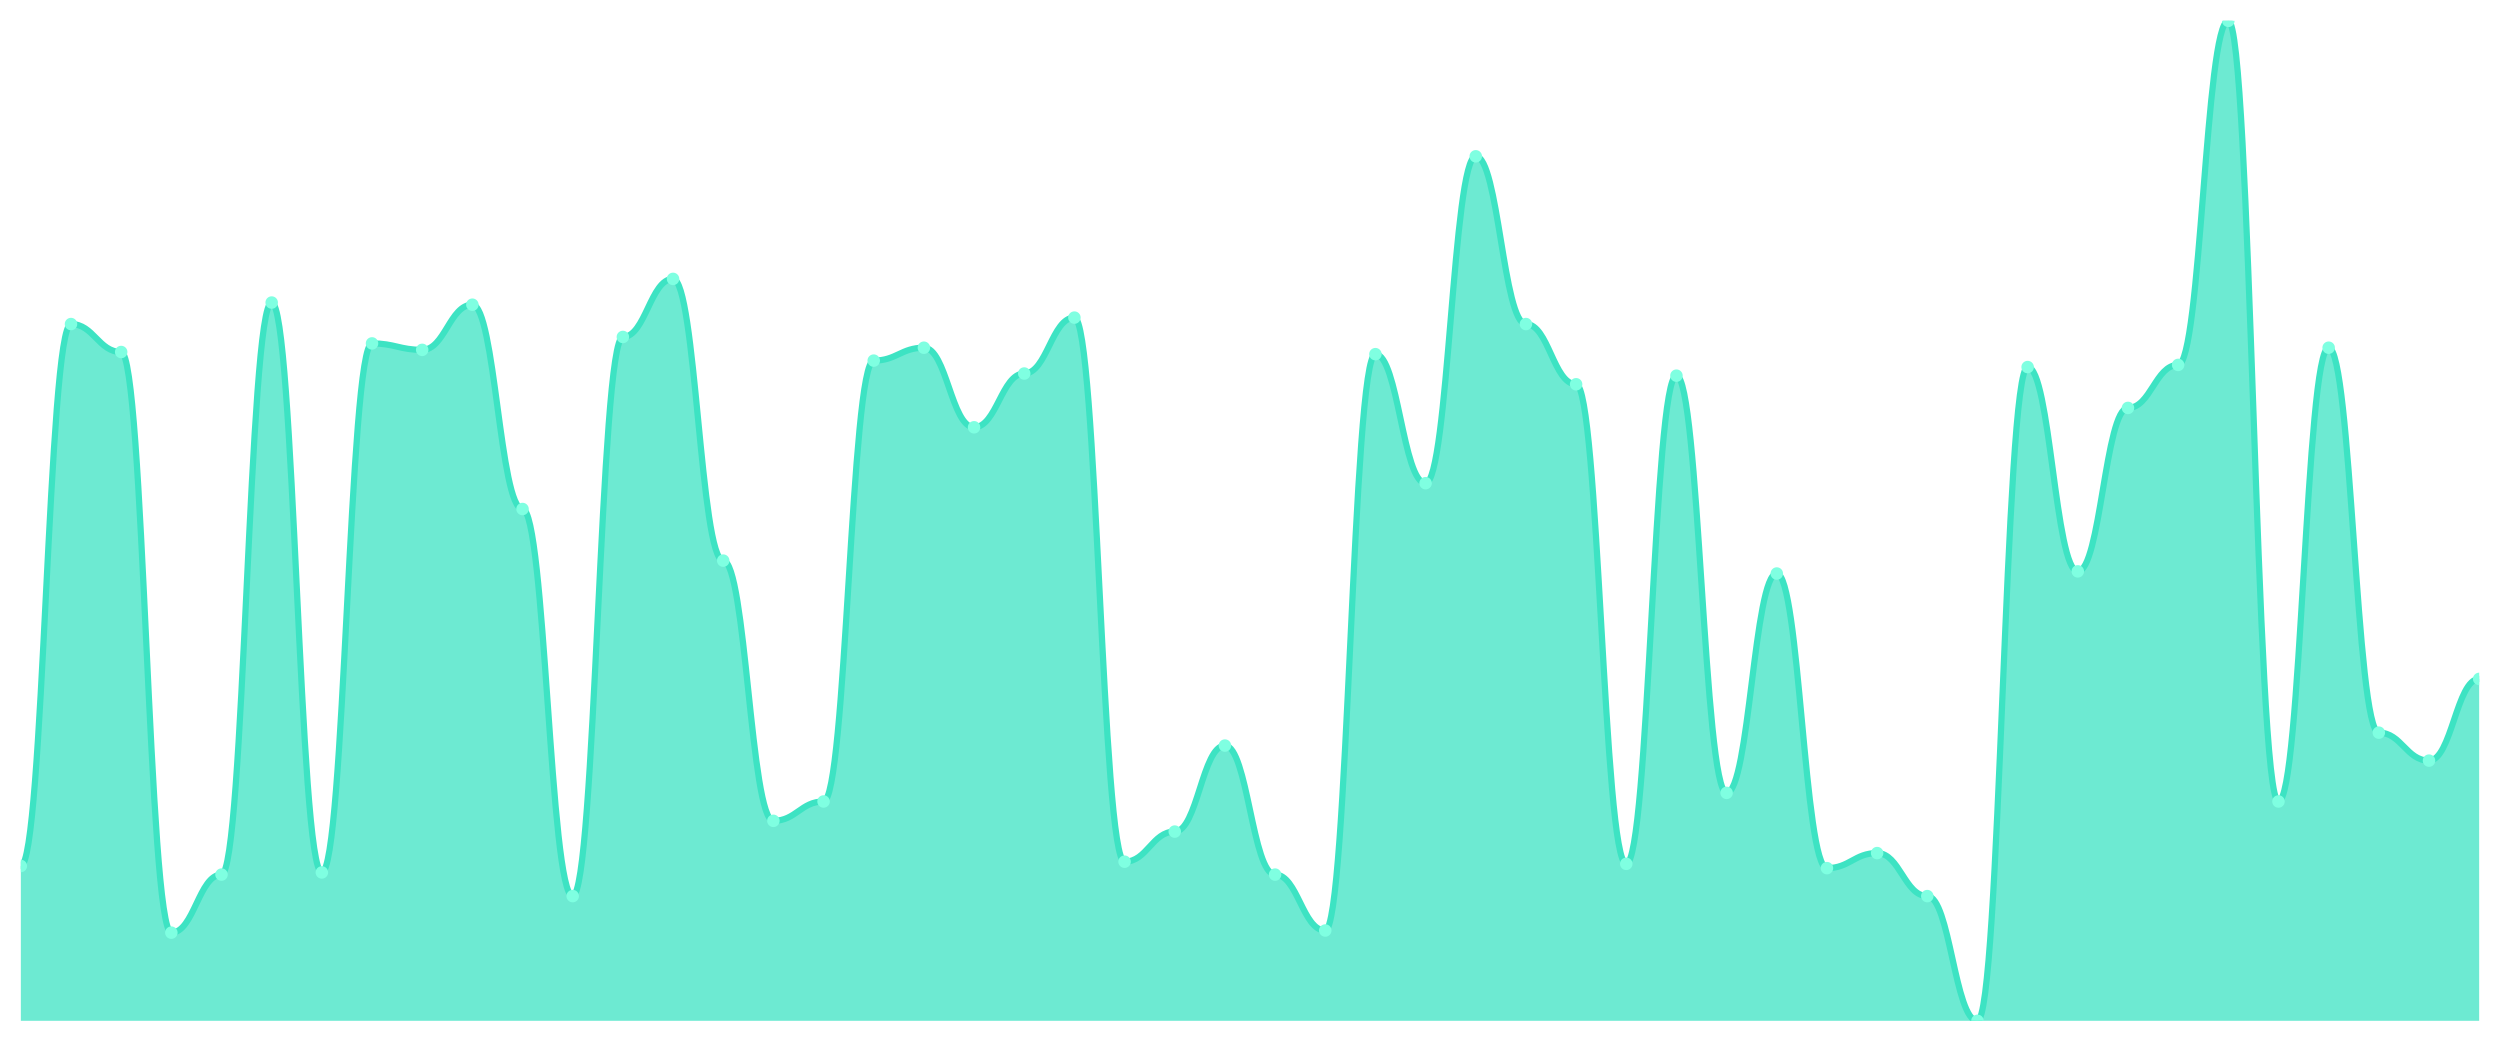
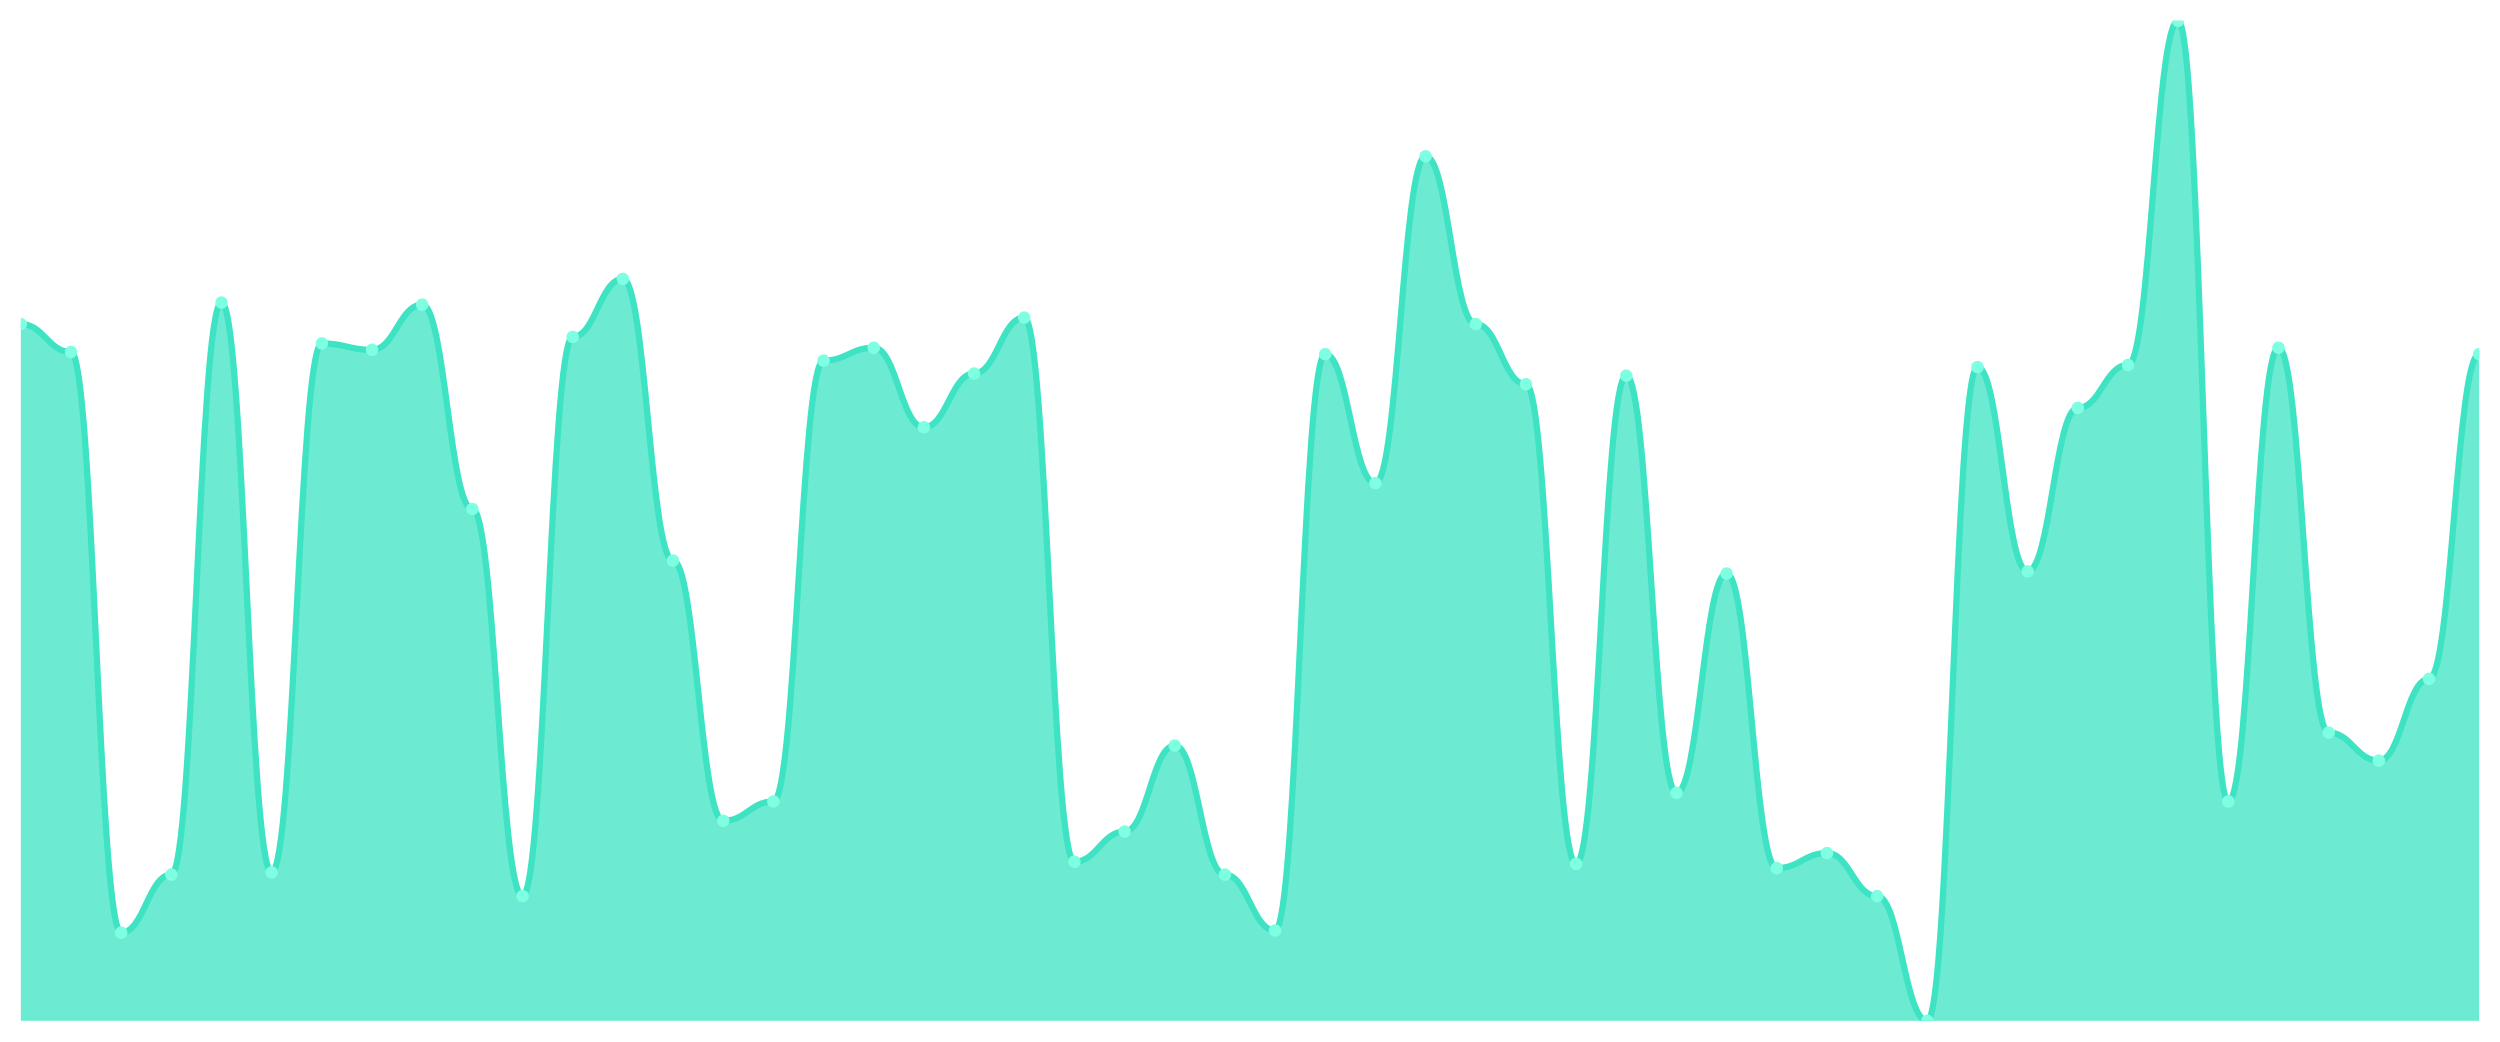
<svg xmlns="http://www.w3.org/2000/svg" viewBox="0 0 1200 500" width="1200" height="500">
  <defs>
    <clipPath id="c">
      <rect x="10" y="10" width="1180" height="480" />
    </clipPath>
  </defs>
  <rect width="1200" height="500" fill="none" />
  <g clip-path="url(#c)">
-     <path d="M 10,490 L 10,415.677 C 20.837,415.677 23.245,155.548 34.082,155.548 C 44.918,155.548 47.327,168.968 58.163,168.968 C 69,168.968 71.408,447.677 82.245,447.677 C 93.082,447.677 95.49,419.806 106.327,419.806 C 117.163,419.806 119.571,145.226 130.408,145.226 C 141.245,145.226 143.653,418.774 154.49,418.774 C 165.327,418.774 167.735,164.839 178.571,164.839 C 189.408,164.839 191.816,167.935 202.653,167.935 C 213.49,167.935 215.898,146.258 226.735,146.258 C 237.571,146.258 239.98,244.323 250.816,244.323 C 261.653,244.323 264.061,430.129 274.898,430.129 C 285.735,430.129 288.143,161.742 298.98,161.742 C 309.816,161.742 312.224,133.871 323.061,133.871 C 333.898,133.871 336.306,269.097 347.143,269.097 C 357.98,269.097 360.388,394 371.224,394 C 382.061,394 384.469,384.71 395.306,384.71 C 406.143,384.71 408.551,173.097 419.388,173.097 C 430.224,173.097 432.633,166.903 443.469,166.903 C 454.306,166.903 456.714,205.097 467.551,205.097 C 478.388,205.097 480.796,179.29 491.633,179.29 C 502.469,179.29 504.878,152.452 515.714,152.452 C 526.551,152.452 528.959,413.613 539.796,413.613 C 550.633,413.613 553.041,399.161 563.878,399.161 C 574.714,399.161 577.122,357.871 587.959,357.871 C 598.796,357.871 601.204,419.806 612.041,419.806 C 622.878,419.806 625.286,446.645 636.122,446.645 C 646.959,446.645 649.367,170 660.204,170 C 671.041,170 673.449,231.935 684.286,231.935 C 695.122,231.935 697.531,75.032 708.367,75.032 C 719.204,75.032 721.612,155.548 732.449,155.548 C 743.286,155.548 745.694,184.452 756.531,184.452 C 767.367,184.452 769.776,414.645 780.612,414.645 C 791.449,414.645 793.857,180.323 804.694,180.323 C 815.531,180.323 817.939,380.581 828.776,380.581 C 839.612,380.581 842.02,275.29 852.857,275.29 C 863.694,275.29 866.102,416.71 876.939,416.71 C 887.776,416.71 890.184,409.484 901.02,409.484 C 911.857,409.484 914.265,430.129 925.102,430.129 C 935.939,430.129 938.347,490 949.184,490 C 960.02,490 962.429,176.194 973.265,176.194 C 984.102,176.194 986.51,274.258 997.347,274.258 C 1008.184,274.258 1010.592,195.806 1021.429,195.806 C 1032.265,195.806 1034.673,175.161 1045.51,175.161 C 1056.347,175.161 1058.755,10 1069.592,10 C 1080.429,10 1082.837,384.71 1093.673,384.71 C 1104.51,384.71 1106.918,166.903 1117.755,166.903 C 1128.592,166.903 1131,351.677 1141.837,351.677 C 1152.673,351.677 1155.082,365.097 1165.918,365.097 C 1176.755,365.097 1179.163,325.871 1190,325.871 L 1190,490 Z" fill="rgba(61,227,195,0.75)" />
-     <path d="M 10,415.677 C 20.837,415.677 23.245,155.548 34.082,155.548 C 44.918,155.548 47.327,168.968 58.163,168.968 C 69,168.968 71.408,447.677 82.245,447.677 C 93.082,447.677 95.49,419.806 106.327,419.806 C 117.163,419.806 119.571,145.226 130.408,145.226 C 141.245,145.226 143.653,418.774 154.49,418.774 C 165.327,418.774 167.735,164.839 178.571,164.839 C 189.408,164.839 191.816,167.935 202.653,167.935 C 213.49,167.935 215.898,146.258 226.735,146.258 C 237.571,146.258 239.98,244.323 250.816,244.323 C 261.653,244.323 264.061,430.129 274.898,430.129 C 285.735,430.129 288.143,161.742 298.98,161.742 C 309.816,161.742 312.224,133.871 323.061,133.871 C 333.898,133.871 336.306,269.097 347.143,269.097 C 357.98,269.097 360.388,394 371.224,394 C 382.061,394 384.469,384.71 395.306,384.71 C 406.143,384.71 408.551,173.097 419.388,173.097 C 430.224,173.097 432.633,166.903 443.469,166.903 C 454.306,166.903 456.714,205.097 467.551,205.097 C 478.388,205.097 480.796,179.29 491.633,179.29 C 502.469,179.29 504.878,152.452 515.714,152.452 C 526.551,152.452 528.959,413.613 539.796,413.613 C 550.633,413.613 553.041,399.161 563.878,399.161 C 574.714,399.161 577.122,357.871 587.959,357.871 C 598.796,357.871 601.204,419.806 612.041,419.806 C 622.878,419.806 625.286,446.645 636.122,446.645 C 646.959,446.645 649.367,170 660.204,170 C 671.041,170 673.449,231.935 684.286,231.935 C 695.122,231.935 697.531,75.032 708.367,75.032 C 719.204,75.032 721.612,155.548 732.449,155.548 C 743.286,155.548 745.694,184.452 756.531,184.452 C 767.367,184.452 769.776,414.645 780.612,414.645 C 791.449,414.645 793.857,180.323 804.694,180.323 C 815.531,180.323 817.939,380.581 828.776,380.581 C 839.612,380.581 842.02,275.29 852.857,275.29 C 863.694,275.29 866.102,416.71 876.939,416.71 C 887.776,416.71 890.184,409.484 901.02,409.484 C 911.857,409.484 914.265,430.129 925.102,430.129 C 935.939,430.129 938.347,490 949.184,490 C 960.02,490 962.429,176.194 973.265,176.194 C 984.102,176.194 986.51,274.258 997.347,274.258 C 1008.184,274.258 1010.592,195.806 1021.429,195.806 C 1032.265,195.806 1034.673,175.161 1045.51,175.161 C 1056.347,175.161 1058.755,10 1069.592,10 C 1080.429,10 1082.837,384.71 1093.673,384.71 C 1104.51,384.71 1106.918,166.903 1117.755,166.903 C 1128.592,166.903 1131,351.677 1141.837,351.677 C 1152.673,351.677 1155.082,365.097 1165.918,365.097 C 1176.755,365.097 1179.163,325.871 1190,325.871" fill="none" stroke="#3de3c3" stroke-width="3" stroke-linecap="round" stroke-linejoin="round" />
-     <circle cx="10" cy="415.677" r="3" fill="#7fffe1" />
-     <circle cx="34.082" cy="155.548" r="3" fill="#7fffe1" />
-     <circle cx="58.163" cy="168.968" r="3" fill="#7fffe1" />
-     <circle cx="82.245" cy="447.677" r="3" fill="#7fffe1" />
-     <circle cx="106.327" cy="419.806" r="3" fill="#7fffe1" />
-     <circle cx="130.408" cy="145.226" r="3" fill="#7fffe1" />
-     <circle cx="154.49" cy="418.774" r="3" fill="#7fffe1" />
-     <circle cx="178.571" cy="164.839" r="3" fill="#7fffe1" />
-     <circle cx="202.653" cy="167.935" r="3" fill="#7fffe1" />
-     <circle cx="226.735" cy="146.258" r="3" fill="#7fffe1" />
-     <circle cx="250.816" cy="244.323" r="3" fill="#7fffe1" />
-     <circle cx="274.898" cy="430.129" r="3" fill="#7fffe1" />
-     <circle cx="298.98" cy="161.742" r="3" fill="#7fffe1" />
-     <circle cx="323.061" cy="133.871" r="3" fill="#7fffe1" />
-     <circle cx="347.143" cy="269.097" r="3" fill="#7fffe1" />
-     <circle cx="371.224" cy="394" r="3" fill="#7fffe1" />
-     <circle cx="395.306" cy="384.71" r="3" fill="#7fffe1" />
-     <circle cx="419.388" cy="173.097" r="3" fill="#7fffe1" />
-     <circle cx="443.469" cy="166.903" r="3" fill="#7fffe1" />
-     <circle cx="467.551" cy="205.097" r="3" fill="#7fffe1" />
-     <circle cx="491.633" cy="179.29" r="3" fill="#7fffe1" />
-     <circle cx="515.714" cy="152.452" r="3" fill="#7fffe1" />
-     <circle cx="539.796" cy="413.613" r="3" fill="#7fffe1" />
-     <circle cx="563.878" cy="399.161" r="3" fill="#7fffe1" />
-     <circle cx="587.959" cy="357.871" r="3" fill="#7fffe1" />
-     <circle cx="612.041" cy="419.806" r="3" fill="#7fffe1" />
-     <circle cx="636.122" cy="446.645" r="3" fill="#7fffe1" />
-     <circle cx="660.204" cy="170" r="3" fill="#7fffe1" />
-     <circle cx="684.286" cy="231.935" r="3" fill="#7fffe1" />
-     <circle cx="708.367" cy="75.032" r="3" fill="#7fffe1" />
-     <circle cx="732.449" cy="155.548" r="3" fill="#7fffe1" />
-     <circle cx="756.531" cy="184.452" r="3" fill="#7fffe1" />
-     <circle cx="780.612" cy="414.645" r="3" fill="#7fffe1" />
-     <circle cx="804.694" cy="180.323" r="3" fill="#7fffe1" />
-     <circle cx="828.776" cy="380.581" r="3" fill="#7fffe1" />
-     <circle cx="852.857" cy="275.29" r="3" fill="#7fffe1" />
-     <circle cx="876.939" cy="416.71" r="3" fill="#7fffe1" />
-     <circle cx="901.02" cy="409.484" r="3" fill="#7fffe1" />
-     <circle cx="925.102" cy="430.129" r="3" fill="#7fffe1" />
-     <circle cx="949.184" cy="490" r="3" fill="#7fffe1" />
-     <circle cx="973.265" cy="176.194" r="3" fill="#7fffe1" />
-     <circle cx="997.347" cy="274.258" r="3" fill="#7fffe1" />
-     <circle cx="1021.429" cy="195.806" r="3" fill="#7fffe1" />
-     <circle cx="1045.51" cy="175.161" r="3" fill="#7fffe1" />
-     <circle cx="1069.592" cy="10" r="3" fill="#7fffe1" />
-     <circle cx="1093.673" cy="384.71" r="3" fill="#7fffe1" />
-     <circle cx="1117.755" cy="166.903" r="3" fill="#7fffe1" />
-     <circle cx="1141.837" cy="351.677" r="3" fill="#7fffe1" />
-     <circle cx="1165.918" cy="365.097" r="3" fill="#7fffe1" />
-     <circle cx="1190" cy="325.871" r="3" fill="#7fffe1" />
+     <path d="M 10,490 L 10,155.548 C 20.837,155.548 23.245,168.968 34.082,168.968 C 44.918,168.968 47.327,447.677 58.163,447.677 C 69,447.677 71.408,419.806 82.245,419.806 C 93.082,419.806 95.49,145.226 106.327,145.226 C 117.163,145.226 119.571,418.774 130.408,418.774 C 141.245,418.774 143.653,164.839 154.49,164.839 C 165.327,164.839 167.735,167.935 178.571,167.935 C 189.408,167.935 191.816,146.258 202.653,146.258 C 213.49,146.258 215.898,244.323 226.735,244.323 C 237.571,244.323 239.98,430.129 250.816,430.129 C 261.653,430.129 264.061,161.742 274.898,161.742 C 285.735,161.742 288.143,133.871 298.98,133.871 C 309.816,133.871 312.224,269.097 323.061,269.097 C 333.898,269.097 336.306,394 347.143,394 C 357.98,394 360.388,384.71 371.224,384.71 C 382.061,384.71 384.469,173.097 395.306,173.097 C 406.143,173.097 408.551,166.903 419.388,166.903 C 430.224,166.903 432.633,205.097 443.469,205.097 C 454.306,205.097 456.714,179.29 467.551,179.29 C 478.388,179.29 480.796,152.452 491.633,152.452 C 502.469,152.452 504.878,413.613 515.714,413.613 C 526.551,413.613 528.959,399.161 539.796,399.161 C 550.633,399.161 553.041,357.871 563.878,357.871 C 574.714,357.871 577.122,419.806 587.959,419.806 C 598.796,419.806 601.204,446.645 612.041,446.645 C 622.878,446.645 625.286,170 636.122,170 C 646.959,170 649.367,231.935 660.204,231.935 C 671.041,231.935 673.449,75.032 684.286,75.032 C 695.122,75.032 697.531,155.548 708.367,155.548 C 719.204,155.548 721.612,184.452 732.449,184.452 C 743.286,184.452 745.694,414.645 756.531,414.645 C 767.367,414.645 769.776,180.323 780.612,180.323 C 791.449,180.323 793.857,380.581 804.694,380.581 C 815.531,380.581 817.939,275.29 828.776,275.29 C 839.612,275.29 842.02,416.71 852.857,416.71 C 863.694,416.71 866.102,409.484 876.939,409.484 C 887.776,409.484 890.184,430.129 901.02,430.129 C 911.857,430.129 914.265,490 925.102,490 C 935.939,490 938.347,176.194 949.184,176.194 C 960.02,176.194 962.429,274.258 973.265,274.258 C 984.102,274.258 986.51,195.806 997.347,195.806 C 1008.184,195.806 1010.592,175.161 1021.429,175.161 C 1032.265,175.161 1034.673,10 1045.51,10 C 1056.347,10 1058.755,384.71 1069.592,384.71 C 1080.429,384.71 1082.837,166.903 1093.673,166.903 C 1104.51,166.903 1106.918,351.677 1117.755,351.677 C 1128.592,351.677 1131,365.097 1141.837,365.097 C 1152.673,365.097 1155.082,325.871 1165.918,325.871 C 1176.755,325.871 1179.163,170 1190,170 L 1190,490 Z" fill="rgba(61,227,195,0.75)" />
+     <path d="M 10,155.548 C 20.837,155.548 23.245,168.968 34.082,168.968 C 44.918,168.968 47.327,447.677 58.163,447.677 C 69,447.677 71.408,419.806 82.245,419.806 C 93.082,419.806 95.49,145.226 106.327,145.226 C 117.163,145.226 119.571,418.774 130.408,418.774 C 141.245,418.774 143.653,164.839 154.49,164.839 C 165.327,164.839 167.735,167.935 178.571,167.935 C 189.408,167.935 191.816,146.258 202.653,146.258 C 213.49,146.258 215.898,244.323 226.735,244.323 C 237.571,244.323 239.98,430.129 250.816,430.129 C 261.653,430.129 264.061,161.742 274.898,161.742 C 285.735,161.742 288.143,133.871 298.98,133.871 C 309.816,133.871 312.224,269.097 323.061,269.097 C 333.898,269.097 336.306,394 347.143,394 C 357.98,394 360.388,384.71 371.224,384.71 C 382.061,384.71 384.469,173.097 395.306,173.097 C 406.143,173.097 408.551,166.903 419.388,166.903 C 430.224,166.903 432.633,205.097 443.469,205.097 C 454.306,205.097 456.714,179.29 467.551,179.29 C 478.388,179.29 480.796,152.452 491.633,152.452 C 502.469,152.452 504.878,413.613 515.714,413.613 C 526.551,413.613 528.959,399.161 539.796,399.161 C 550.633,399.161 553.041,357.871 563.878,357.871 C 574.714,357.871 577.122,419.806 587.959,419.806 C 598.796,419.806 601.204,446.645 612.041,446.645 C 622.878,446.645 625.286,170 636.122,170 C 646.959,170 649.367,231.935 660.204,231.935 C 671.041,231.935 673.449,75.032 684.286,75.032 C 695.122,75.032 697.531,155.548 708.367,155.548 C 719.204,155.548 721.612,184.452 732.449,184.452 C 743.286,184.452 745.694,414.645 756.531,414.645 C 767.367,414.645 769.776,180.323 780.612,180.323 C 791.449,180.323 793.857,380.581 804.694,380.581 C 815.531,380.581 817.939,275.29 828.776,275.29 C 839.612,275.29 842.02,416.71 852.857,416.71 C 863.694,416.71 866.102,409.484 876.939,409.484 C 887.776,409.484 890.184,430.129 901.02,430.129 C 911.857,430.129 914.265,490 925.102,490 C 935.939,490 938.347,176.194 949.184,176.194 C 960.02,176.194 962.429,274.258 973.265,274.258 C 984.102,274.258 986.51,195.806 997.347,195.806 C 1008.184,195.806 1010.592,175.161 1021.429,175.161 C 1032.265,175.161 1034.673,10 1045.51,10 C 1056.347,10 1058.755,384.71 1069.592,384.71 C 1080.429,384.71 1082.837,166.903 1093.673,166.903 C 1104.51,166.903 1106.918,351.677 1117.755,351.677 C 1128.592,351.677 1131,365.097 1141.837,365.097 C 1152.673,365.097 1155.082,325.871 1165.918,325.871 C 1176.755,325.871 1179.163,170 1190,170" fill="none" stroke="#3de3c3" stroke-width="3" stroke-linecap="round" stroke-linejoin="round" />
+     <circle cx="10" cy="155.548" r="3" fill="#7fffe1" />
+     <circle cx="34.082" cy="168.968" r="3" fill="#7fffe1" />
+     <circle cx="58.163" cy="447.677" r="3" fill="#7fffe1" />
+     <circle cx="82.245" cy="419.806" r="3" fill="#7fffe1" />
+     <circle cx="106.327" cy="145.226" r="3" fill="#7fffe1" />
+     <circle cx="130.408" cy="418.774" r="3" fill="#7fffe1" />
+     <circle cx="154.49" cy="164.839" r="3" fill="#7fffe1" />
+     <circle cx="178.571" cy="167.935" r="3" fill="#7fffe1" />
+     <circle cx="202.653" cy="146.258" r="3" fill="#7fffe1" />
+     <circle cx="226.735" cy="244.323" r="3" fill="#7fffe1" />
+     <circle cx="250.816" cy="430.129" r="3" fill="#7fffe1" />
+     <circle cx="274.898" cy="161.742" r="3" fill="#7fffe1" />
+     <circle cx="298.98" cy="133.871" r="3" fill="#7fffe1" />
+     <circle cx="323.061" cy="269.097" r="3" fill="#7fffe1" />
+     <circle cx="347.143" cy="394" r="3" fill="#7fffe1" />
+     <circle cx="371.224" cy="384.71" r="3" fill="#7fffe1" />
+     <circle cx="395.306" cy="173.097" r="3" fill="#7fffe1" />
+     <circle cx="419.388" cy="166.903" r="3" fill="#7fffe1" />
+     <circle cx="443.469" cy="205.097" r="3" fill="#7fffe1" />
+     <circle cx="467.551" cy="179.29" r="3" fill="#7fffe1" />
+     <circle cx="491.633" cy="152.452" r="3" fill="#7fffe1" />
+     <circle cx="515.714" cy="413.613" r="3" fill="#7fffe1" />
+     <circle cx="539.796" cy="399.161" r="3" fill="#7fffe1" />
+     <circle cx="563.878" cy="357.871" r="3" fill="#7fffe1" />
+     <circle cx="587.959" cy="419.806" r="3" fill="#7fffe1" />
+     <circle cx="612.041" cy="446.645" r="3" fill="#7fffe1" />
+     <circle cx="636.122" cy="170" r="3" fill="#7fffe1" />
+     <circle cx="660.204" cy="231.935" r="3" fill="#7fffe1" />
+     <circle cx="684.286" cy="75.032" r="3" fill="#7fffe1" />
+     <circle cx="708.367" cy="155.548" r="3" fill="#7fffe1" />
+     <circle cx="732.449" cy="184.452" r="3" fill="#7fffe1" />
+     <circle cx="756.531" cy="414.645" r="3" fill="#7fffe1" />
+     <circle cx="780.612" cy="180.323" r="3" fill="#7fffe1" />
+     <circle cx="804.694" cy="380.581" r="3" fill="#7fffe1" />
+     <circle cx="828.776" cy="275.29" r="3" fill="#7fffe1" />
+     <circle cx="852.857" cy="416.71" r="3" fill="#7fffe1" />
+     <circle cx="876.939" cy="409.484" r="3" fill="#7fffe1" />
+     <circle cx="901.02" cy="430.129" r="3" fill="#7fffe1" />
+     <circle cx="925.102" cy="490" r="3" fill="#7fffe1" />
+     <circle cx="949.184" cy="176.194" r="3" fill="#7fffe1" />
+     <circle cx="973.265" cy="274.258" r="3" fill="#7fffe1" />
+     <circle cx="997.347" cy="195.806" r="3" fill="#7fffe1" />
+     <circle cx="1021.429" cy="175.161" r="3" fill="#7fffe1" />
+     <circle cx="1045.51" cy="10" r="3" fill="#7fffe1" />
+     <circle cx="1069.592" cy="384.71" r="3" fill="#7fffe1" />
+     <circle cx="1093.673" cy="166.903" r="3" fill="#7fffe1" />
+     <circle cx="1117.755" cy="351.677" r="3" fill="#7fffe1" />
+     <circle cx="1141.837" cy="365.097" r="3" fill="#7fffe1" />
+     <circle cx="1165.918" cy="325.871" r="3" fill="#7fffe1" />
+     <circle cx="1190" cy="170" r="3" fill="#7fffe1" />
  </g>
</svg>
